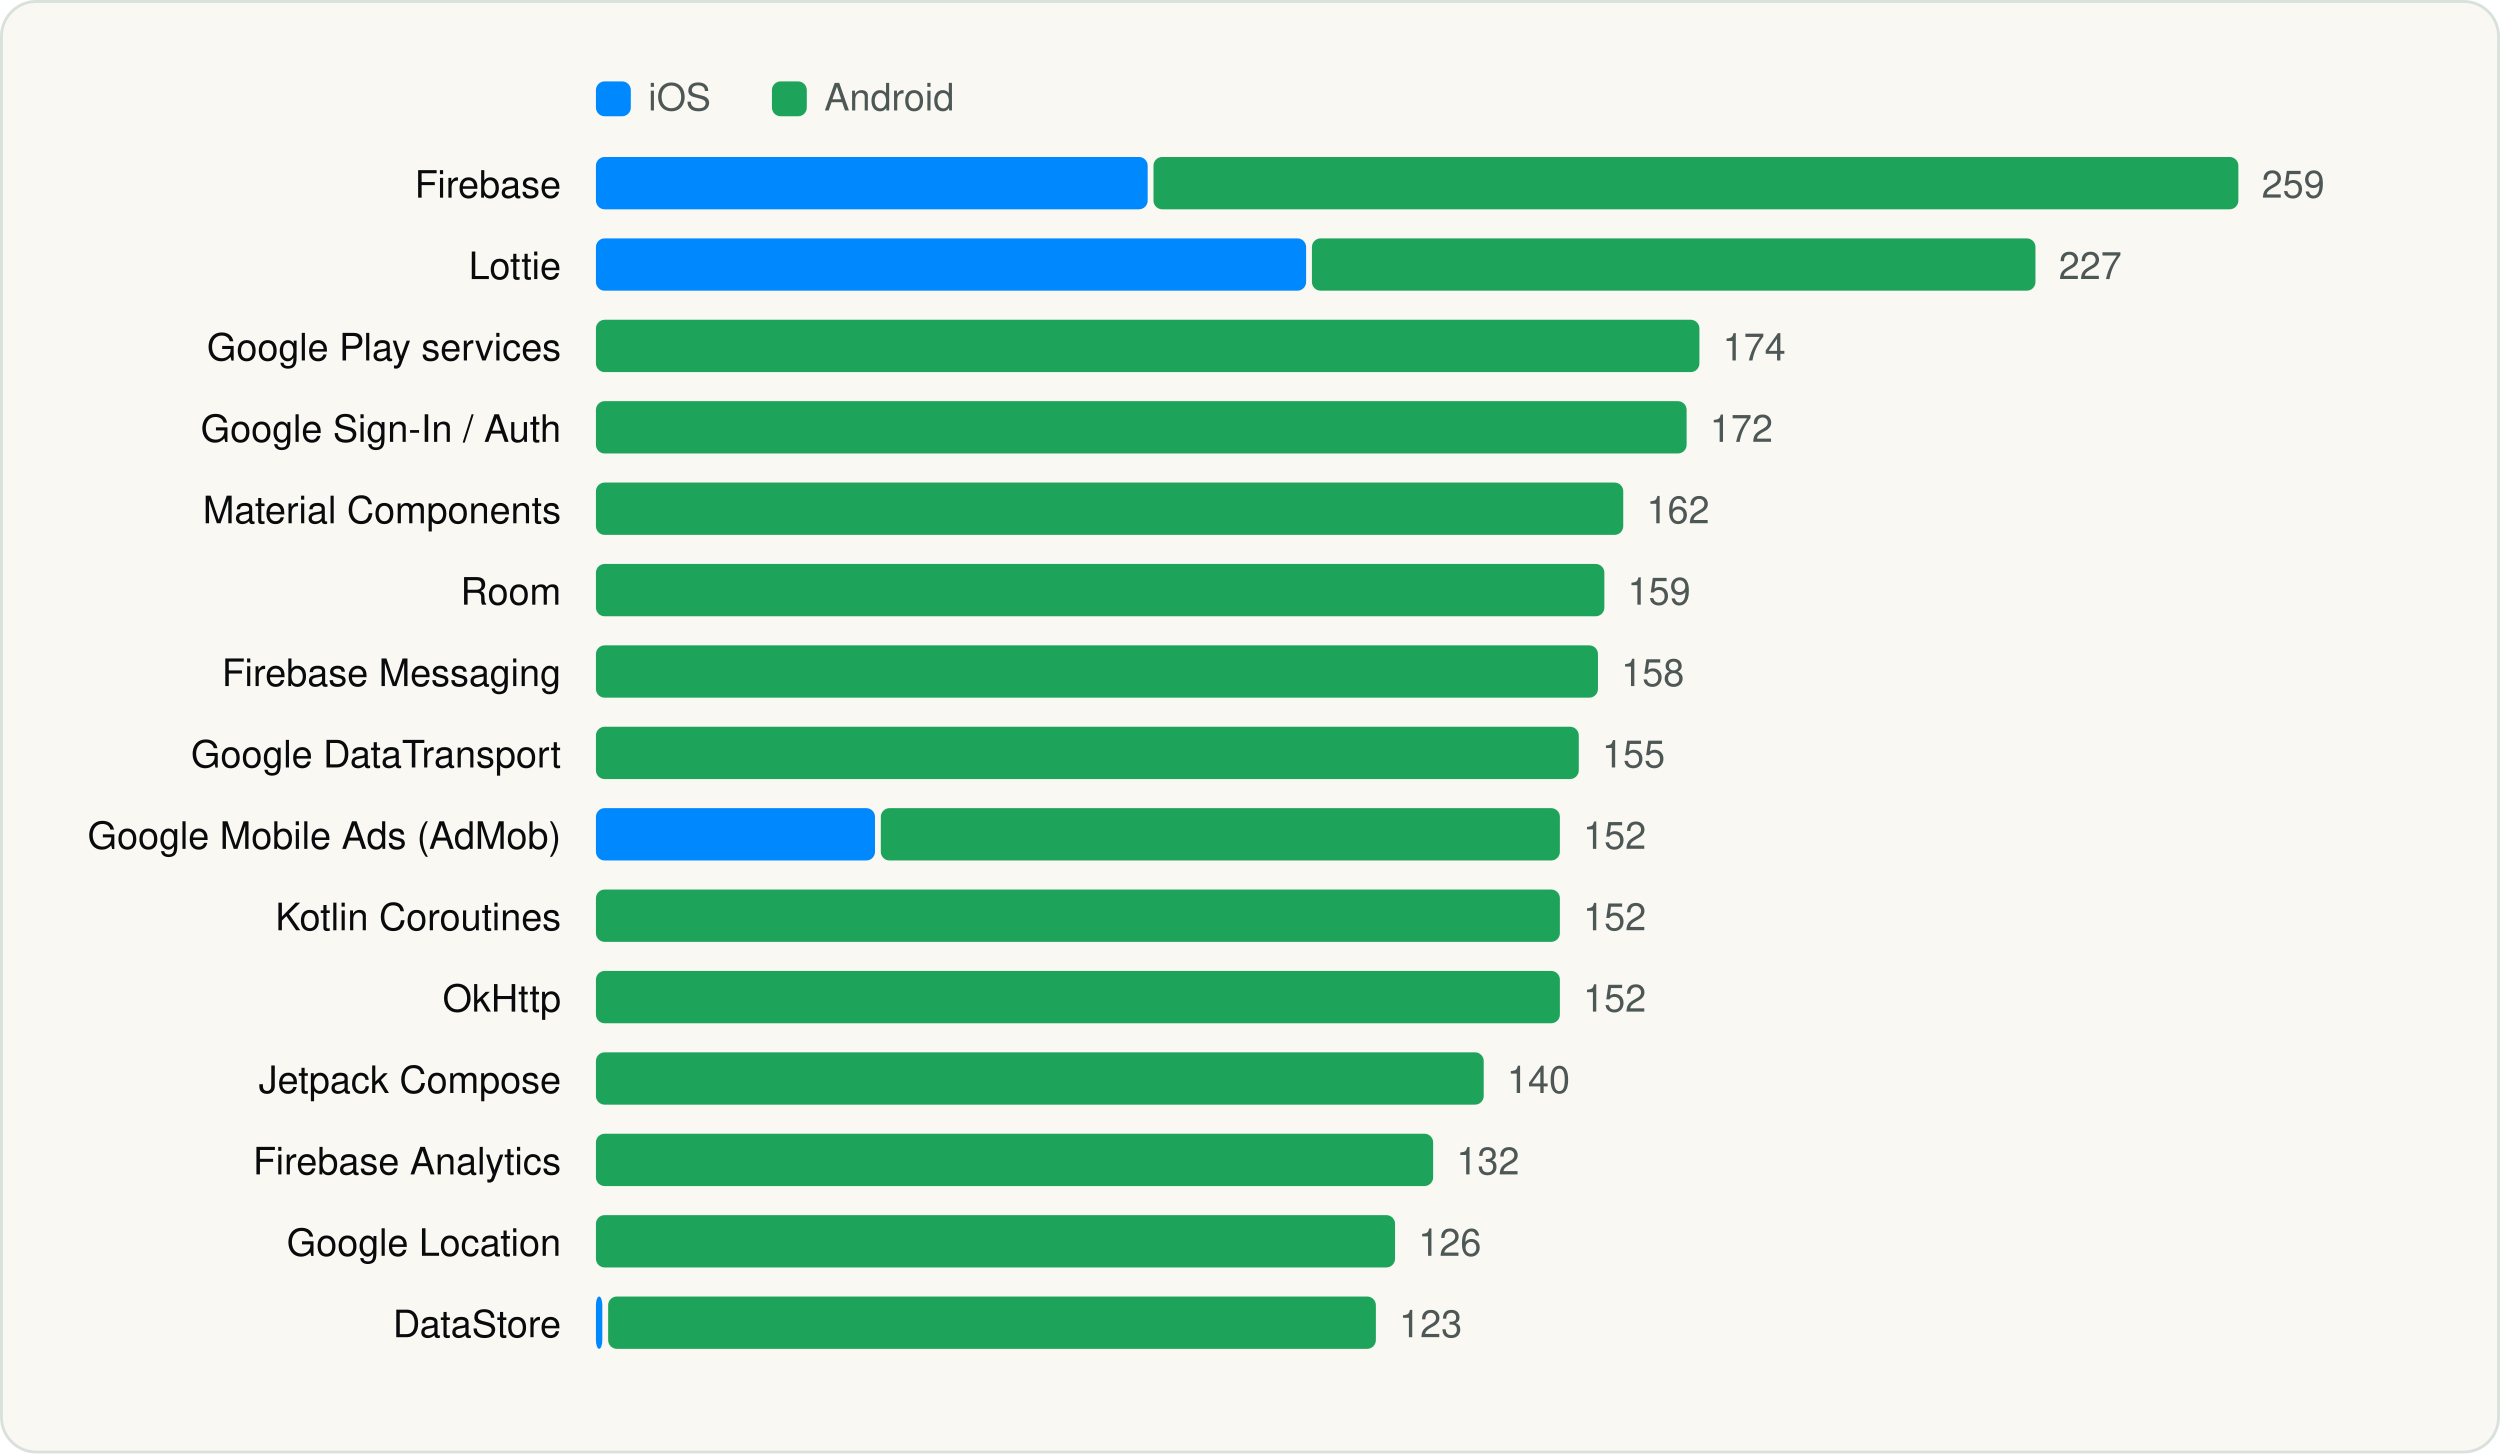
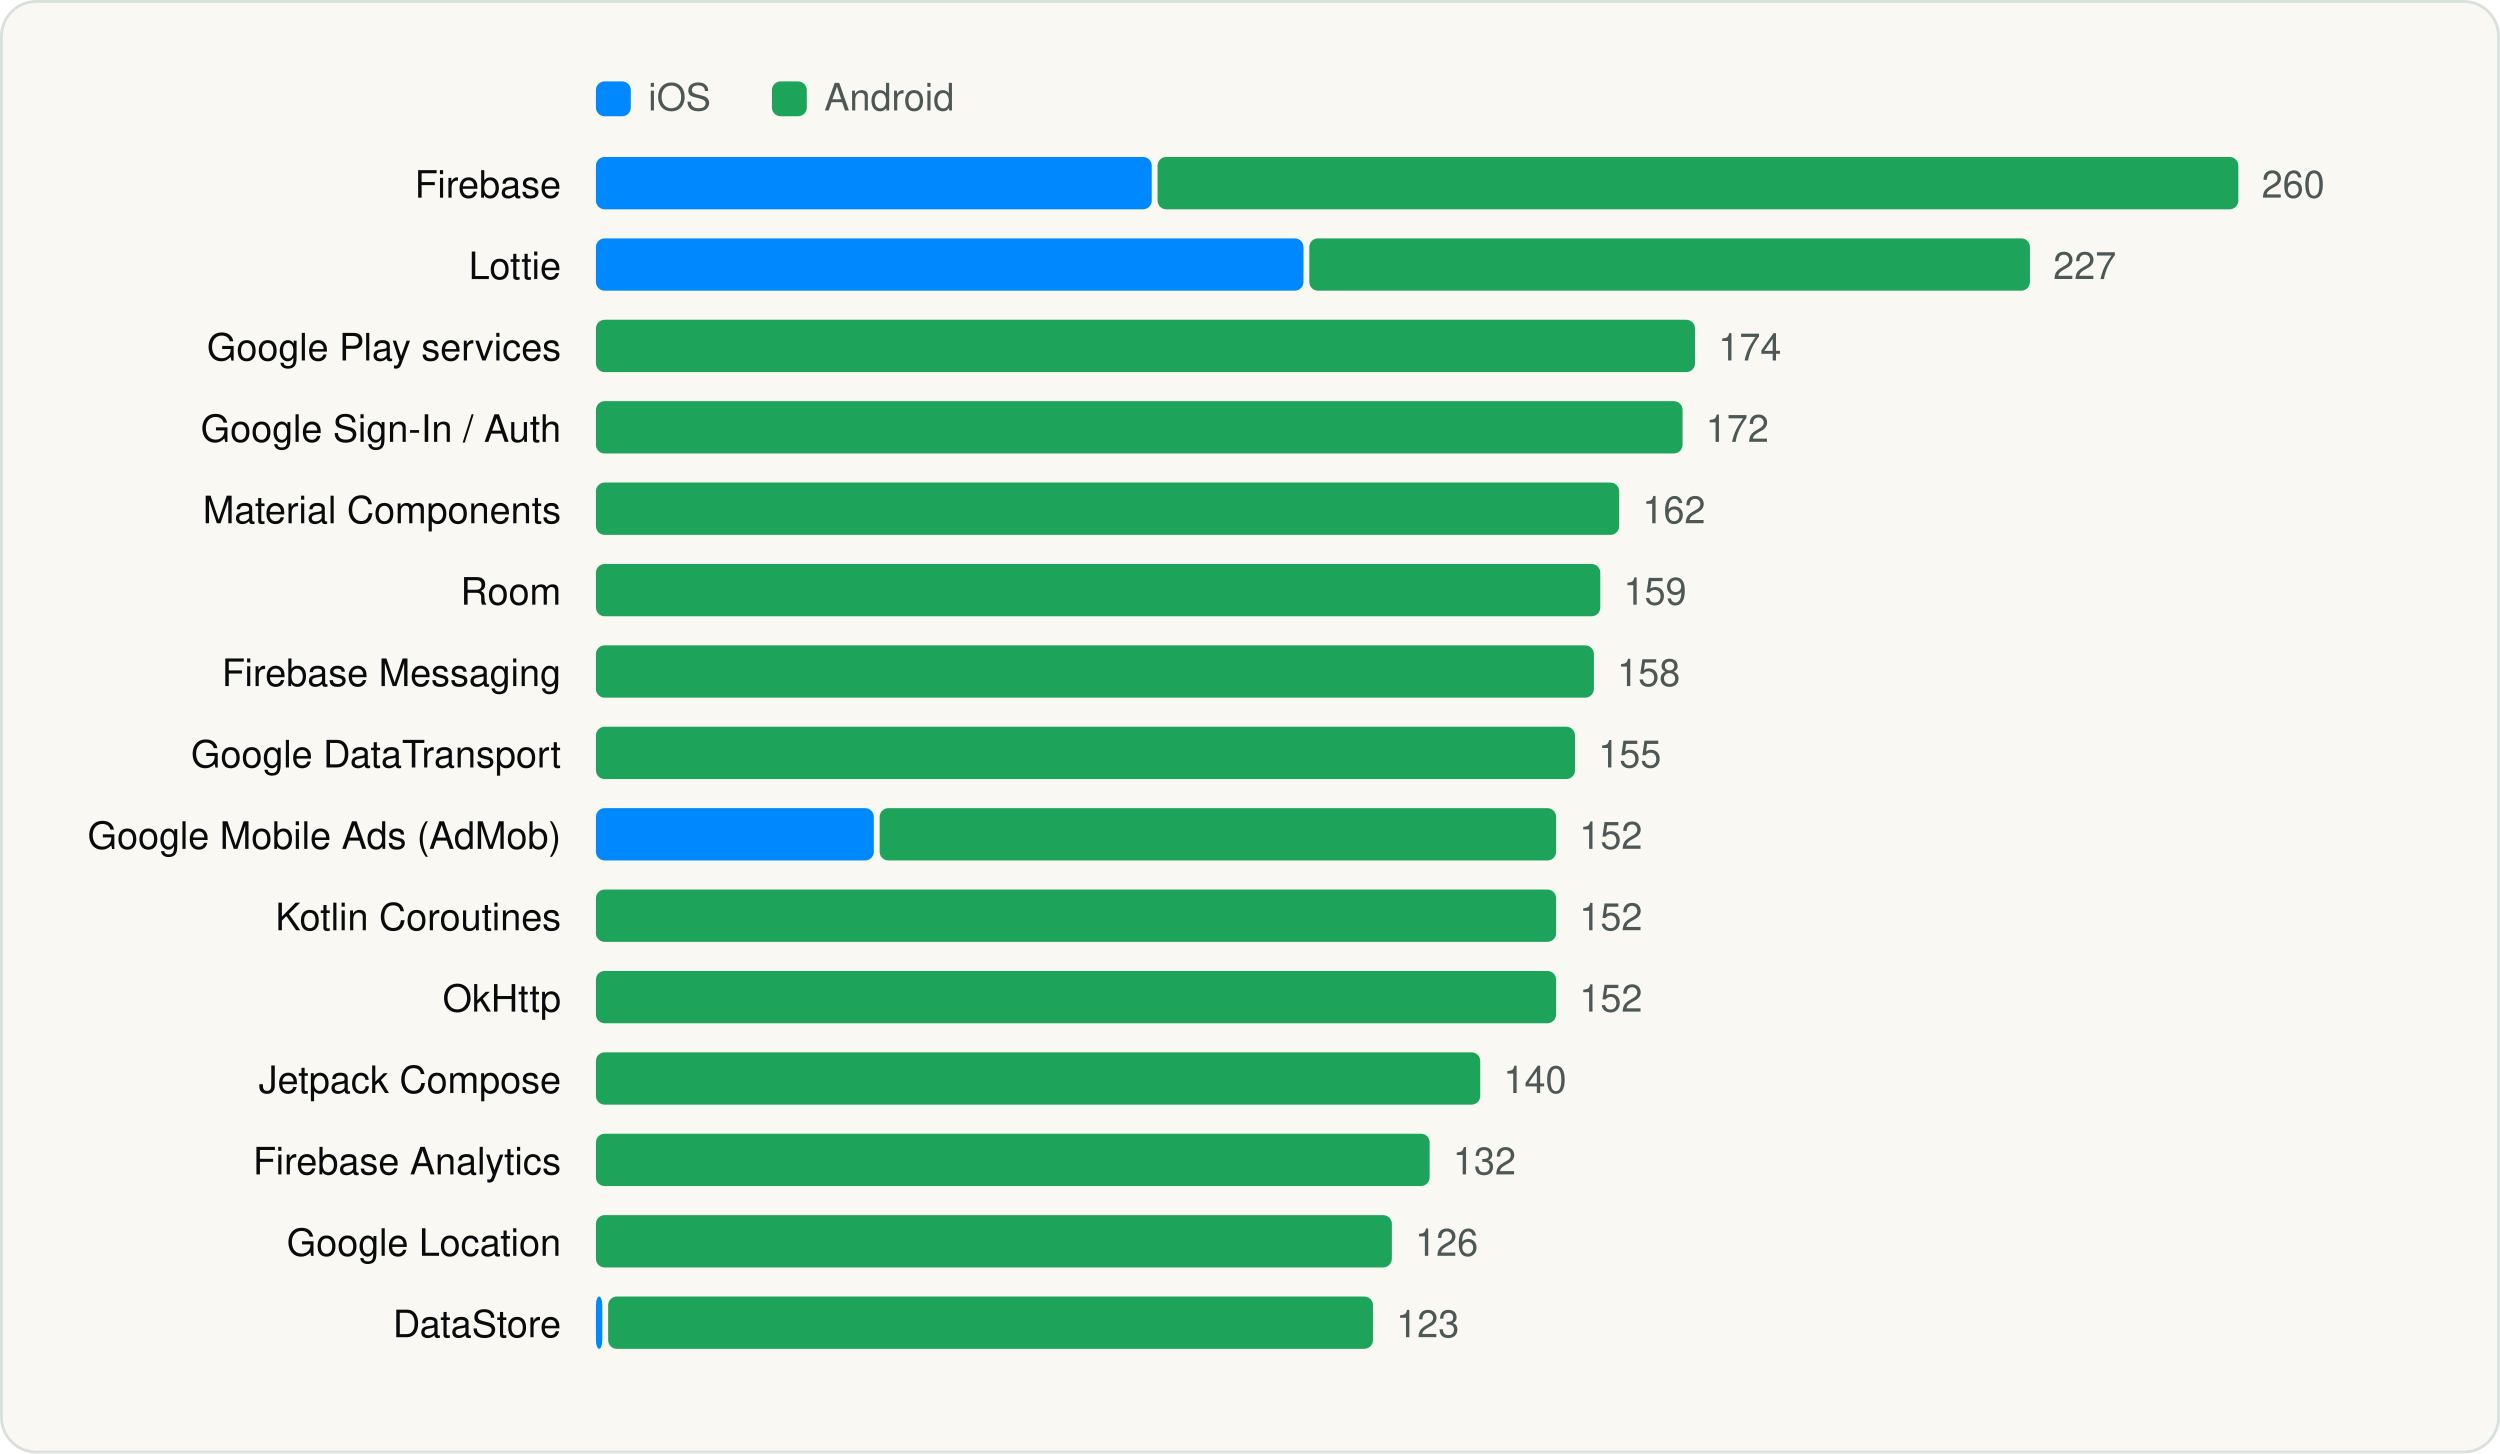
<svg xmlns="http://www.w3.org/2000/svg" viewBox="0 0 860 500" width="860" height="500" role="img" aria-label="Most used SDKs" font-family="Geist, -apple-system, BlinkMacSystemFont, 'Segoe UI', Helvetica, Arial, sans-serif">
  <rect x="0.5" y="0.5" width="859" height="499" rx="12" fill="#FAF8F3" stroke="#D9E1DD" />
  <g transform="translate(20 20)">
    <rect x="185" y="8" width="12" height="12" rx="3" fill="#0088FF" />
    <text x="203" y="18" font-size="13" fill="#4D5755">iOS</text>
    <rect x="245.54" y="8" width="12" height="12" rx="3" fill="#1EA45A" />
    <text x="263.54" y="18" font-size="13" fill="#4D5755">Android</text>
    <text x="173" y="48" font-size="13" text-anchor="end" fill="#090A0B">Firebase</text>
-     <rect x="185.0" y="34" width="189.8" height="18" rx="3" fill="#0088FF" />
-     <rect x="376.8" y="34" width="373.2" height="18" rx="3" fill="#1EA45A" />
-     <text x="758.0" y="48" font-size="13" fill="#4D5755">259</text>
+     <rect x="185.0" y="34" width="191.2" height="18" rx="3" fill="#0088FF" />
+     <rect x="378.2" y="34" width="371.8" height="18" rx="3" fill="#1EA45A" />
+     <text x="758.0" y="48" font-size="13" fill="#4D5755">260</text>
    <text x="173" y="76" font-size="13" text-anchor="end" fill="#090A0B">Lottie</text>
-     <rect x="185.0" y="62" width="244.3" height="18" rx="3" fill="#0088FF" />
-     <rect x="431.3" y="62" width="248.9" height="18" rx="3" fill="#1EA45A" />
-     <text x="688.2" y="76" font-size="13" fill="#4D5755">227</text>
+     <rect x="185.0" y="62" width="243.4" height="18" rx="3" fill="#0088FF" />
+     <rect x="430.4" y="62" width="247.9" height="18" rx="3" fill="#1EA45A" />
+     <text x="686.3" y="76" font-size="13" fill="#4D5755">227</text>
    <text x="173" y="104" font-size="13" text-anchor="end" fill="#090A0B">Google Play services</text>
-     <rect x="185.0" y="90" width="379.6" height="18" rx="3" fill="#1EA45A" />
-     <text x="572.6" y="104" font-size="13" fill="#4D5755">174</text>
+     <rect x="185.0" y="90" width="378.1" height="18" rx="3" fill="#1EA45A" />
+     <text x="571.1" y="104" font-size="13" fill="#4D5755">174</text>
    <text x="173" y="132" font-size="13" text-anchor="end" fill="#090A0B">Google Sign-In / Auth</text>
-     <rect x="185.0" y="118" width="375.2" height="18" rx="3" fill="#1EA45A" />
-     <text x="568.2" y="132" font-size="13" fill="#4D5755">172</text>
+     <rect x="185.0" y="118" width="373.8" height="18" rx="3" fill="#1EA45A" />
+     <text x="566.8" y="132" font-size="13" fill="#4D5755">172</text>
    <text x="173" y="160" font-size="13" text-anchor="end" fill="#090A0B">Material Components</text>
-     <rect x="185.0" y="146" width="353.4" height="18" rx="3" fill="#1EA45A" />
-     <text x="546.4" y="160" font-size="13" fill="#4D5755">162</text>
+     <rect x="185.0" y="146" width="352.0" height="18" rx="3" fill="#1EA45A" />
+     <text x="545.0" y="160" font-size="13" fill="#4D5755">162</text>
    <text x="173" y="188" font-size="13" text-anchor="end" fill="#090A0B">Room</text>
-     <rect x="185.0" y="174" width="346.9" height="18" rx="3" fill="#1EA45A" />
-     <text x="539.9" y="188" font-size="13" fill="#4D5755">159</text>
+     <rect x="185.0" y="174" width="345.5" height="18" rx="3" fill="#1EA45A" />
+     <text x="538.5" y="188" font-size="13" fill="#4D5755">159</text>
    <text x="173" y="216" font-size="13" text-anchor="end" fill="#090A0B">Firebase Messaging</text>
-     <rect x="185.0" y="202" width="344.7" height="18" rx="3" fill="#1EA45A" />
-     <text x="537.7" y="216" font-size="13" fill="#4D5755">158</text>
+     <rect x="185.0" y="202" width="343.3" height="18" rx="3" fill="#1EA45A" />
+     <text x="536.3" y="216" font-size="13" fill="#4D5755">158</text>
    <text x="173" y="244" font-size="13" text-anchor="end" fill="#090A0B">Google DataTransport</text>
-     <rect x="185.0" y="230" width="338.1" height="18" rx="3" fill="#1EA45A" />
-     <text x="531.1" y="244" font-size="13" fill="#4D5755">155</text>
+     <rect x="185.0" y="230" width="336.8" height="18" rx="3" fill="#1EA45A" />
+     <text x="529.8" y="244" font-size="13" fill="#4D5755">155</text>
    <text x="173" y="272" font-size="13" text-anchor="end" fill="#090A0B">Google Mobile Ads (AdMob)</text>
-     <rect x="185.0" y="258" width="96.0" height="18" rx="3" fill="#0088FF" />
-     <rect x="283.0" y="258" width="233.6" height="18" rx="3" fill="#1EA45A" />
-     <text x="524.6" y="272" font-size="13" fill="#4D5755">152</text>
+     <rect x="185.0" y="258" width="95.6" height="18" rx="3" fill="#0088FF" />
+     <rect x="282.6" y="258" width="232.7" height="18" rx="3" fill="#1EA45A" />
+     <text x="523.3" y="272" font-size="13" fill="#4D5755">152</text>
    <text x="173" y="300" font-size="13" text-anchor="end" fill="#090A0B">Kotlin Coroutines</text>
-     <rect x="185.0" y="286" width="331.6" height="18" rx="3" fill="#1EA45A" />
-     <text x="524.6" y="300" font-size="13" fill="#4D5755">152</text>
+     <rect x="185.0" y="286" width="330.3" height="18" rx="3" fill="#1EA45A" />
+     <text x="523.3" y="300" font-size="13" fill="#4D5755">152</text>
    <text x="173" y="328" font-size="13" text-anchor="end" fill="#090A0B">OkHttp</text>
-     <rect x="185.0" y="314" width="331.6" height="18" rx="3" fill="#1EA45A" />
-     <text x="524.6" y="328" font-size="13" fill="#4D5755">152</text>
+     <rect x="185.0" y="314" width="330.3" height="18" rx="3" fill="#1EA45A" />
+     <text x="523.3" y="328" font-size="13" fill="#4D5755">152</text>
    <text x="173" y="356" font-size="13" text-anchor="end" fill="#090A0B">Jetpack Compose</text>
-     <rect x="185.0" y="342" width="305.4" height="18" rx="3" fill="#1EA45A" />
-     <text x="498.4" y="356" font-size="13" fill="#4D5755">140</text>
+     <rect x="185.0" y="342" width="304.2" height="18" rx="3" fill="#1EA45A" />
+     <text x="497.2" y="356" font-size="13" fill="#4D5755">140</text>
    <text x="173" y="384" font-size="13" text-anchor="end" fill="#090A0B">Firebase Analytics</text>
-     <rect x="185.0" y="370" width="288.0" height="18" rx="3" fill="#1EA45A" />
-     <text x="481.0" y="384" font-size="13" fill="#4D5755">132</text>
+     <rect x="185.0" y="370" width="286.8" height="18" rx="3" fill="#1EA45A" />
+     <text x="479.8" y="384" font-size="13" fill="#4D5755">132</text>
    <text x="173" y="412" font-size="13" text-anchor="end" fill="#090A0B">Google Location</text>
-     <rect x="185.0" y="398" width="274.9" height="18" rx="3" fill="#1EA45A" />
-     <text x="467.9" y="412" font-size="13" fill="#4D5755">126</text>
+     <rect x="185.0" y="398" width="273.8" height="18" rx="3" fill="#1EA45A" />
+     <text x="466.8" y="412" font-size="13" fill="#4D5755">126</text>
    <text x="173" y="440" font-size="13" text-anchor="end" fill="#090A0B">DataStore</text>
    <rect x="185.0" y="426" width="2.2" height="18" rx="3" fill="#0088FF" />
-     <rect x="189.2" y="426" width="264.1" height="18" rx="3" fill="#1EA45A" />
-     <text x="461.3" y="440" font-size="13" fill="#4D5755">123</text>
+     <rect x="189.2" y="426" width="263.1" height="18" rx="3" fill="#1EA45A" />
+     <text x="460.3" y="440" font-size="13" fill="#4D5755">123</text>
  </g>
</svg>
